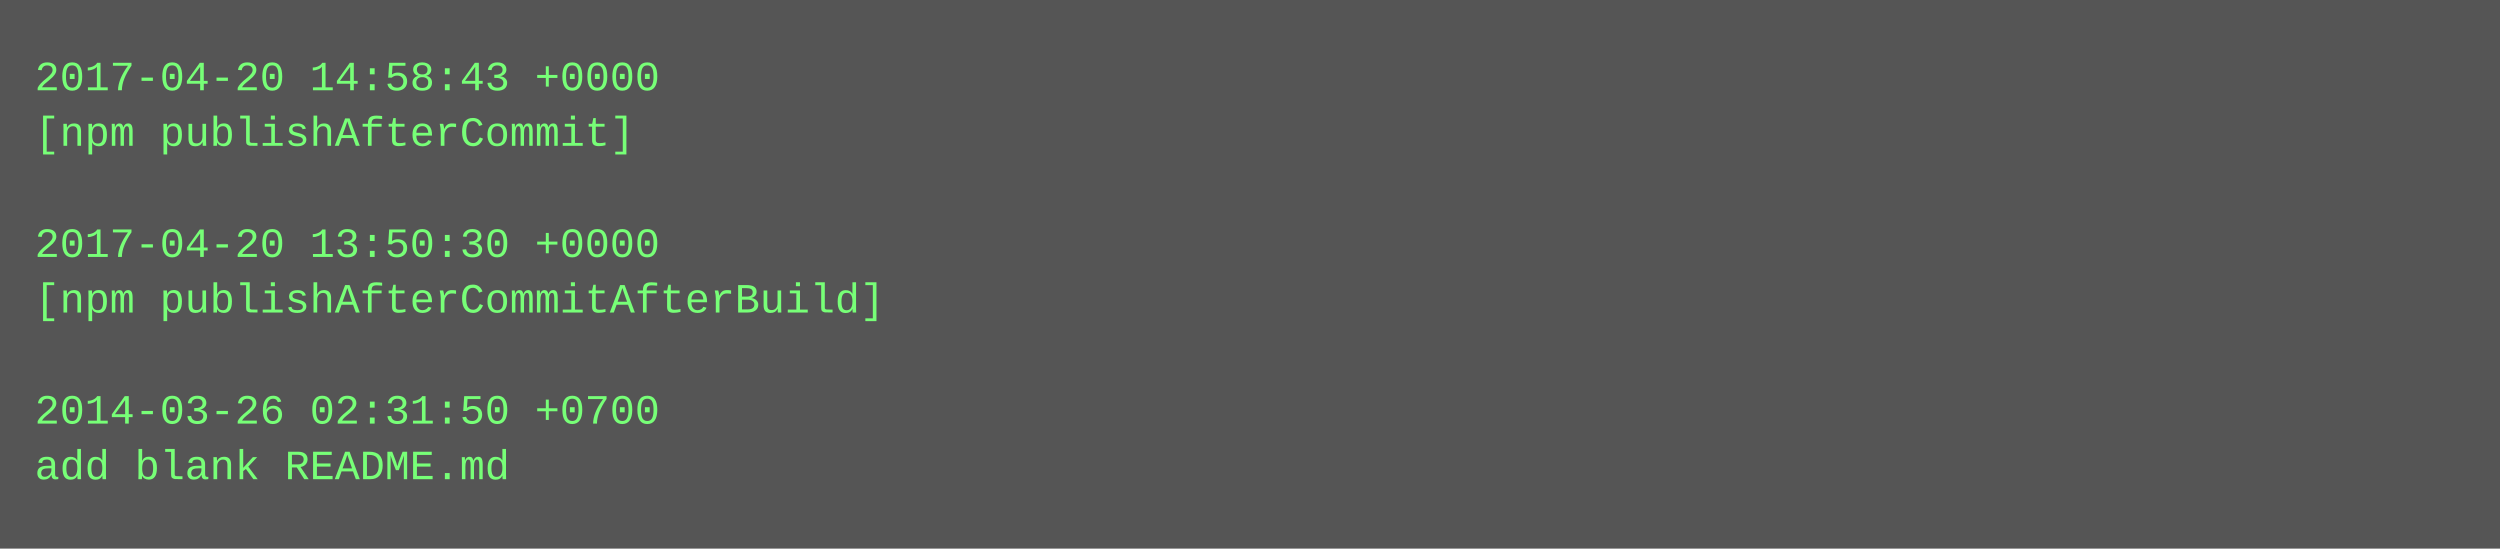
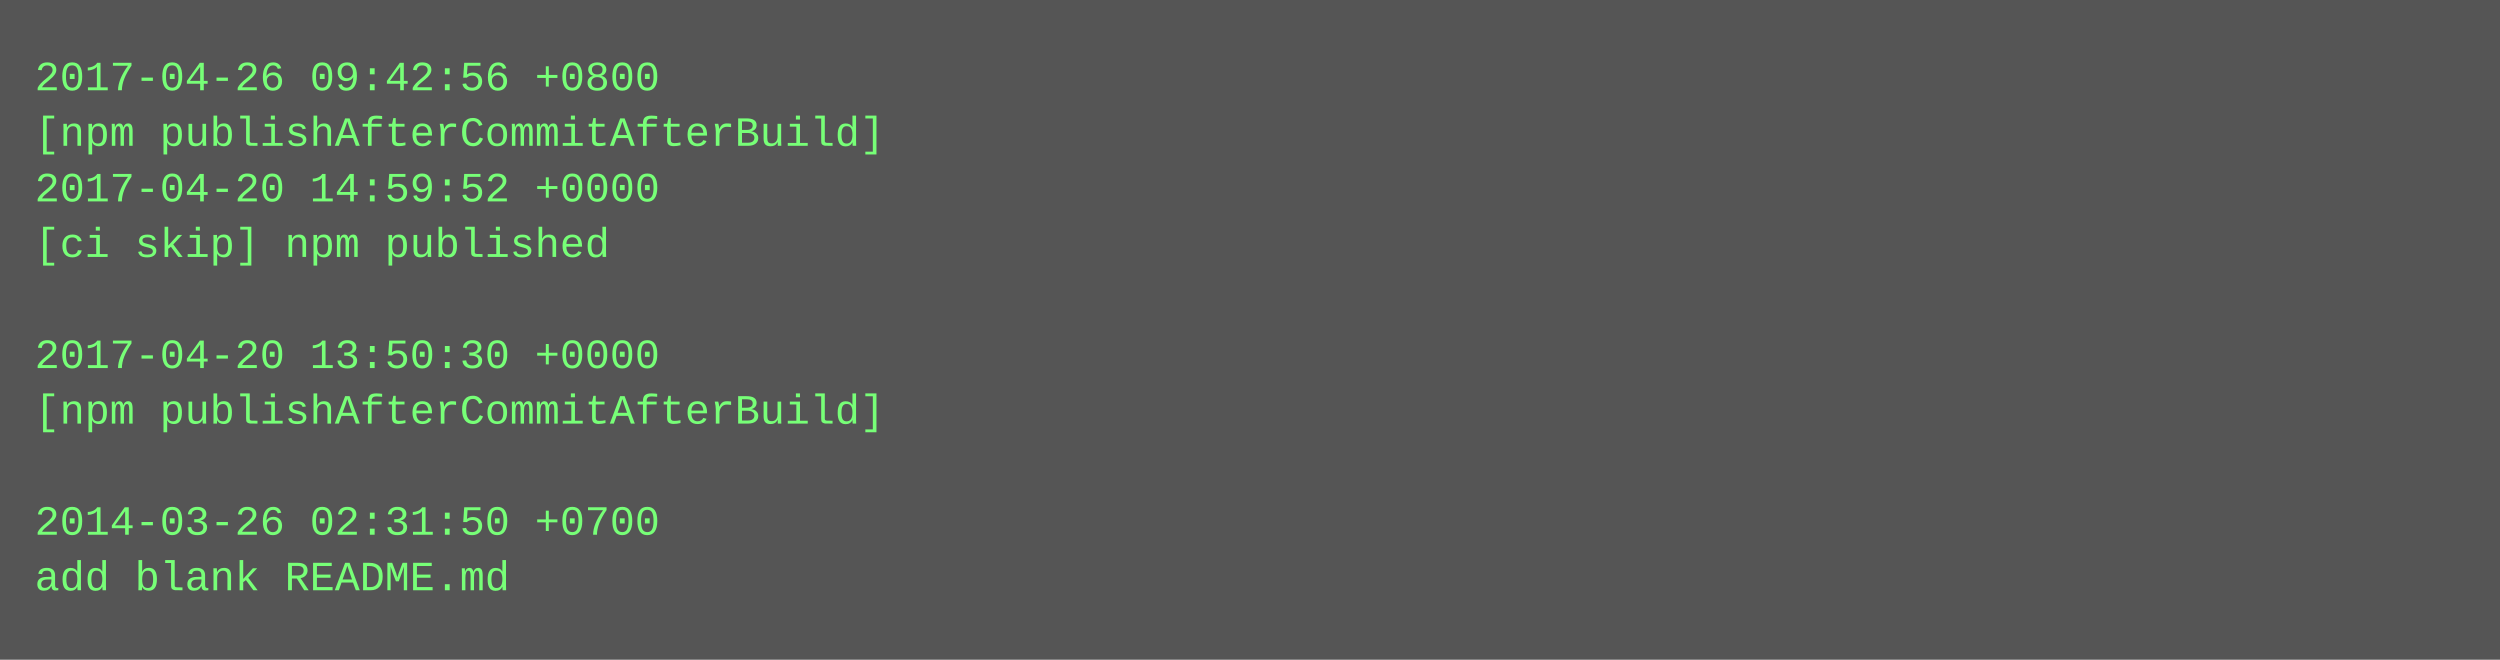
- <svg xmlns="http://www.w3.org/2000/svg" height="158" width="720">
-   <rect height="158" fill="#555" width="720" />
+ <svg xmlns="http://www.w3.org/2000/svg" height="190" width="720">
+   <rect height="190" fill="#555" width="720" />
  <text fill="#7f7" font-family="Courier New" font-size="12" xml:space="preserve">
-     <tspan x="10" y="26">2017-04-20 14:58:43 +0000</tspan>
-     <tspan x="10" y="42">[npm publishAfterCommit]</tspan>
-     <tspan x="10" y="58" />
-     <tspan x="10" y="74">2017-04-20 13:50:30 +0000</tspan>
-     <tspan x="10" y="90">[npm publishAfterCommitAfterBuild]</tspan>
-     <tspan x="10" y="106" />
-     <tspan x="10" y="122">2014-03-26 02:31:50 +0700</tspan>
-     <tspan x="10" y="138">add blank README.md</tspan>
+     <tspan x="10" y="26">2017-04-26 09:42:56 +0800</tspan>
+     <tspan x="10" y="42">[npm publishAfterCommitAfterBuild]</tspan>
+     <tspan x="10" y="58">2017-04-20 14:59:52 +0000</tspan>
+     <tspan x="10" y="74">[ci skip] npm published</tspan>
+     <tspan x="10" y="90" />
+     <tspan x="10" y="106">2017-04-20 13:50:30 +0000</tspan>
+     <tspan x="10" y="122">[npm publishAfterCommitAfterBuild]</tspan>
+     <tspan x="10" y="138" />
+     <tspan x="10" y="154">2014-03-26 02:31:50 +0700</tspan>
+     <tspan x="10" y="170">add blank README.md</tspan>
  </text>
</svg>
